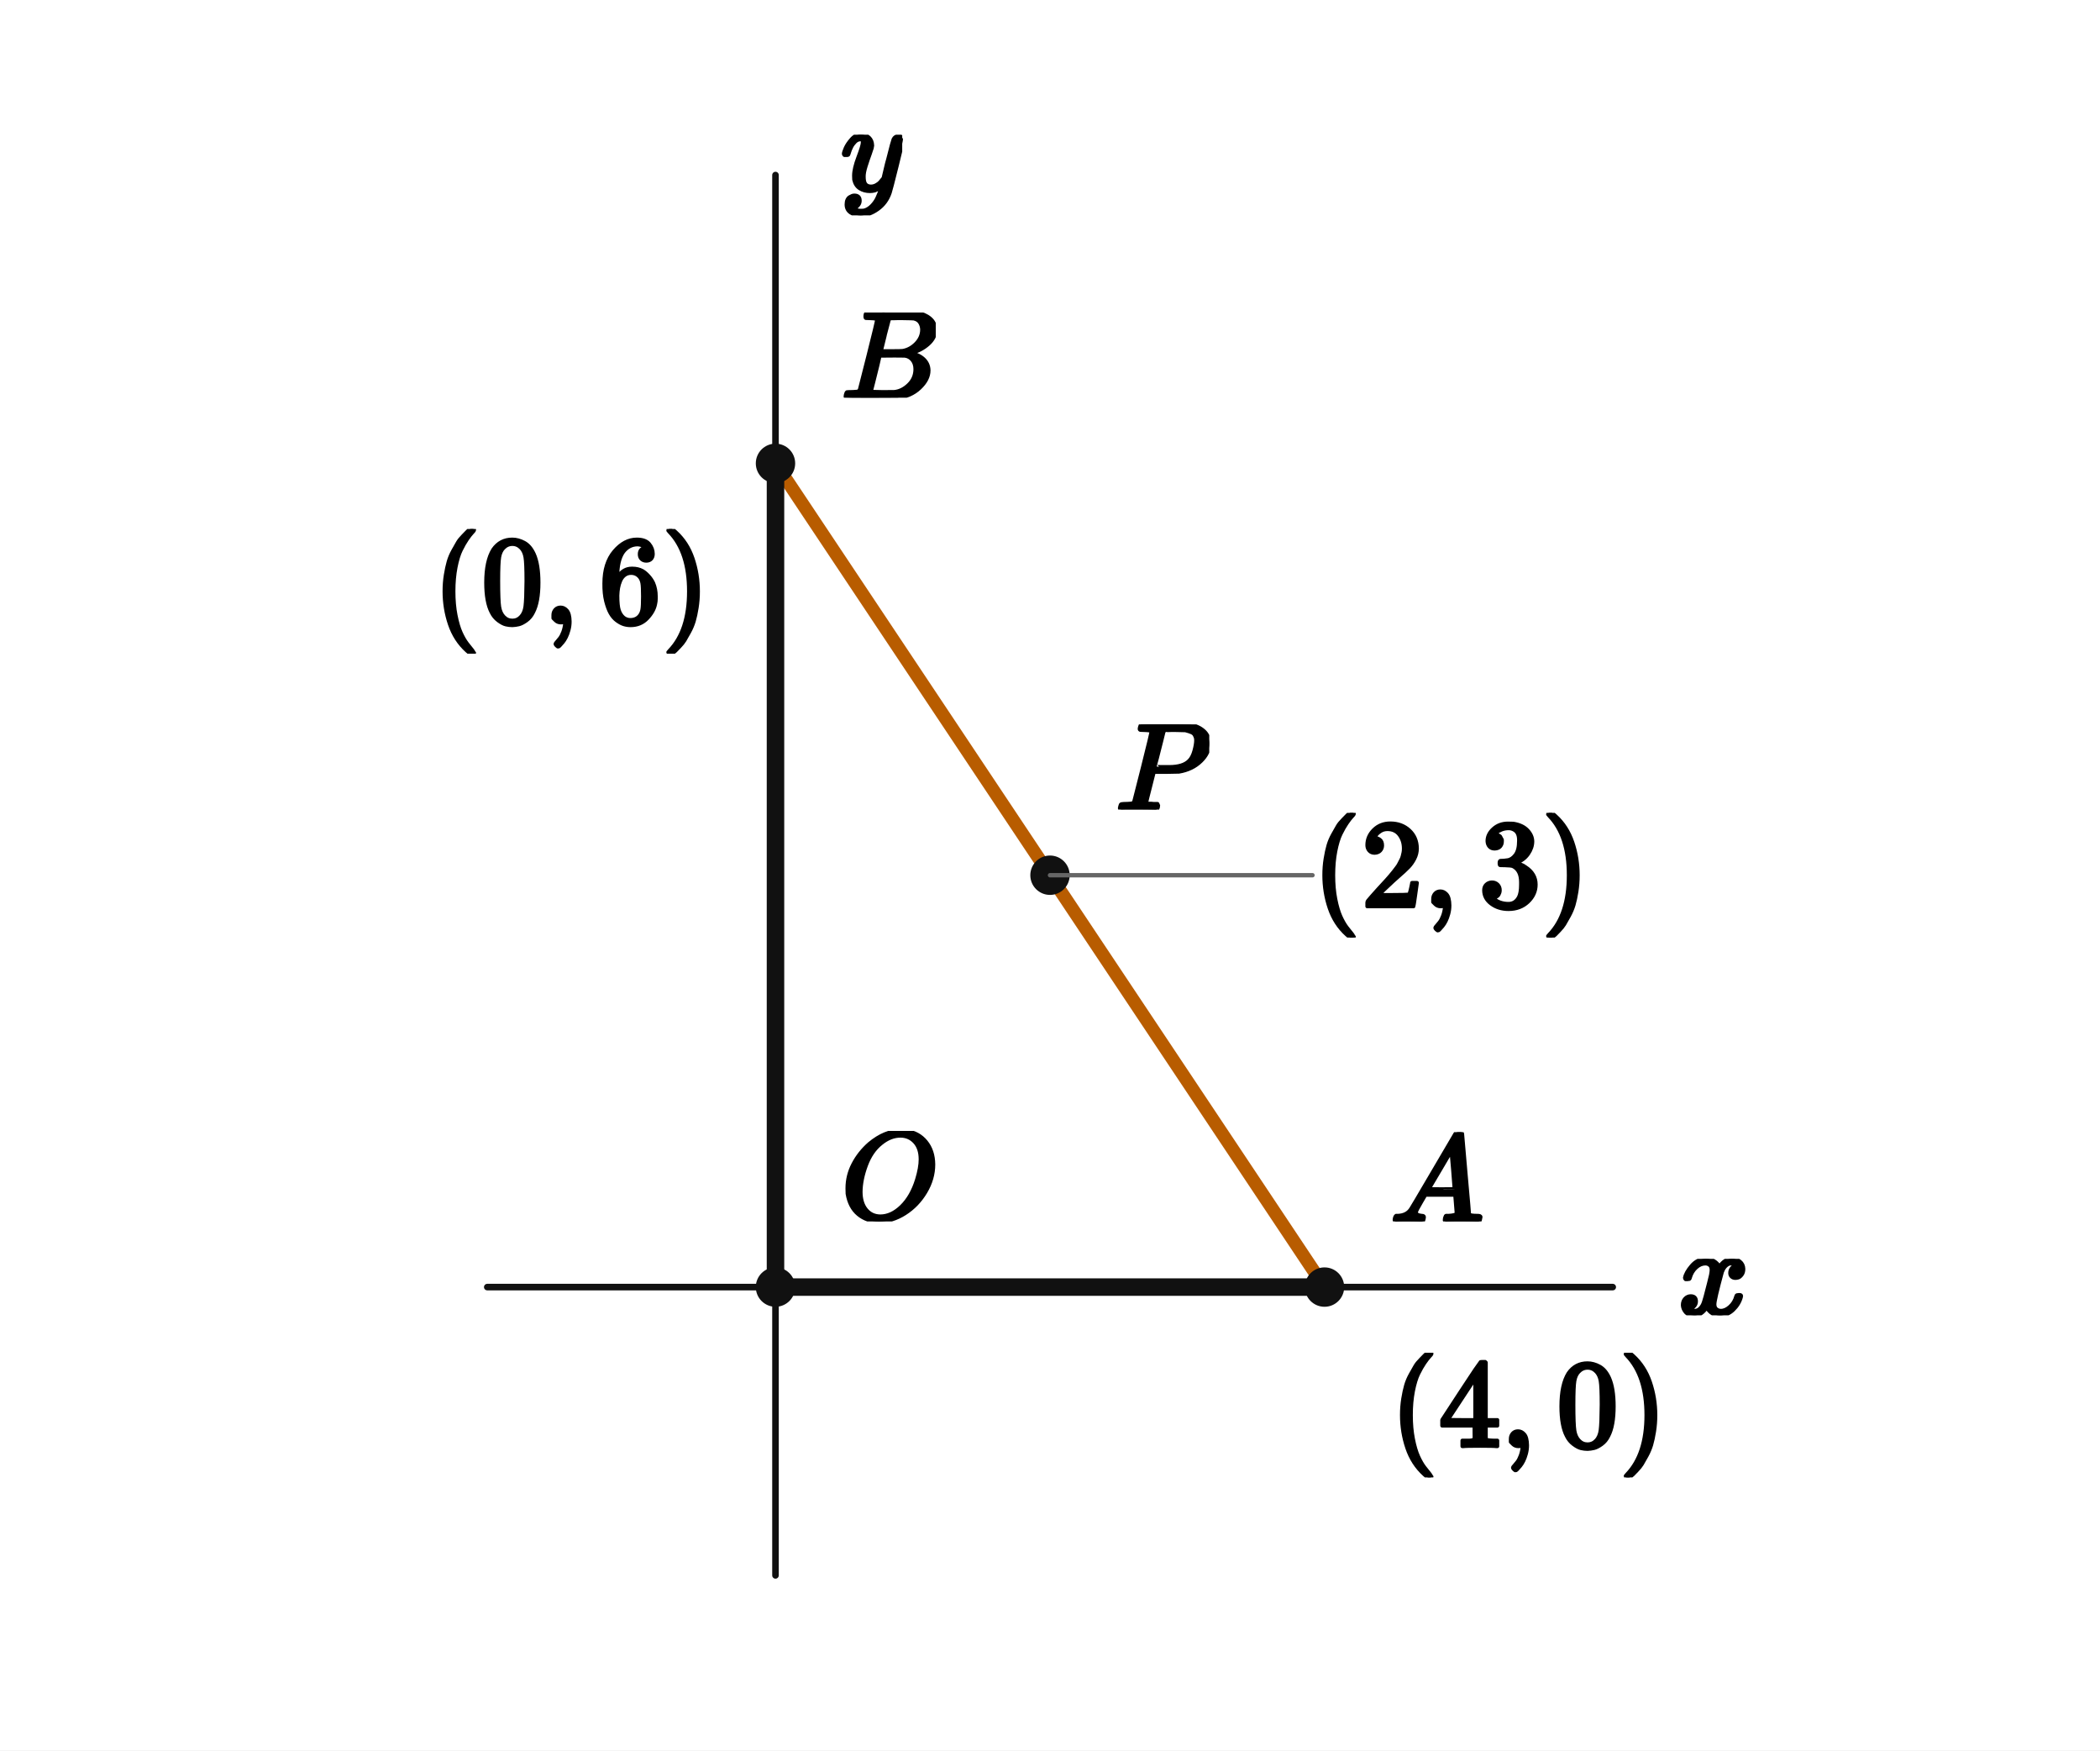
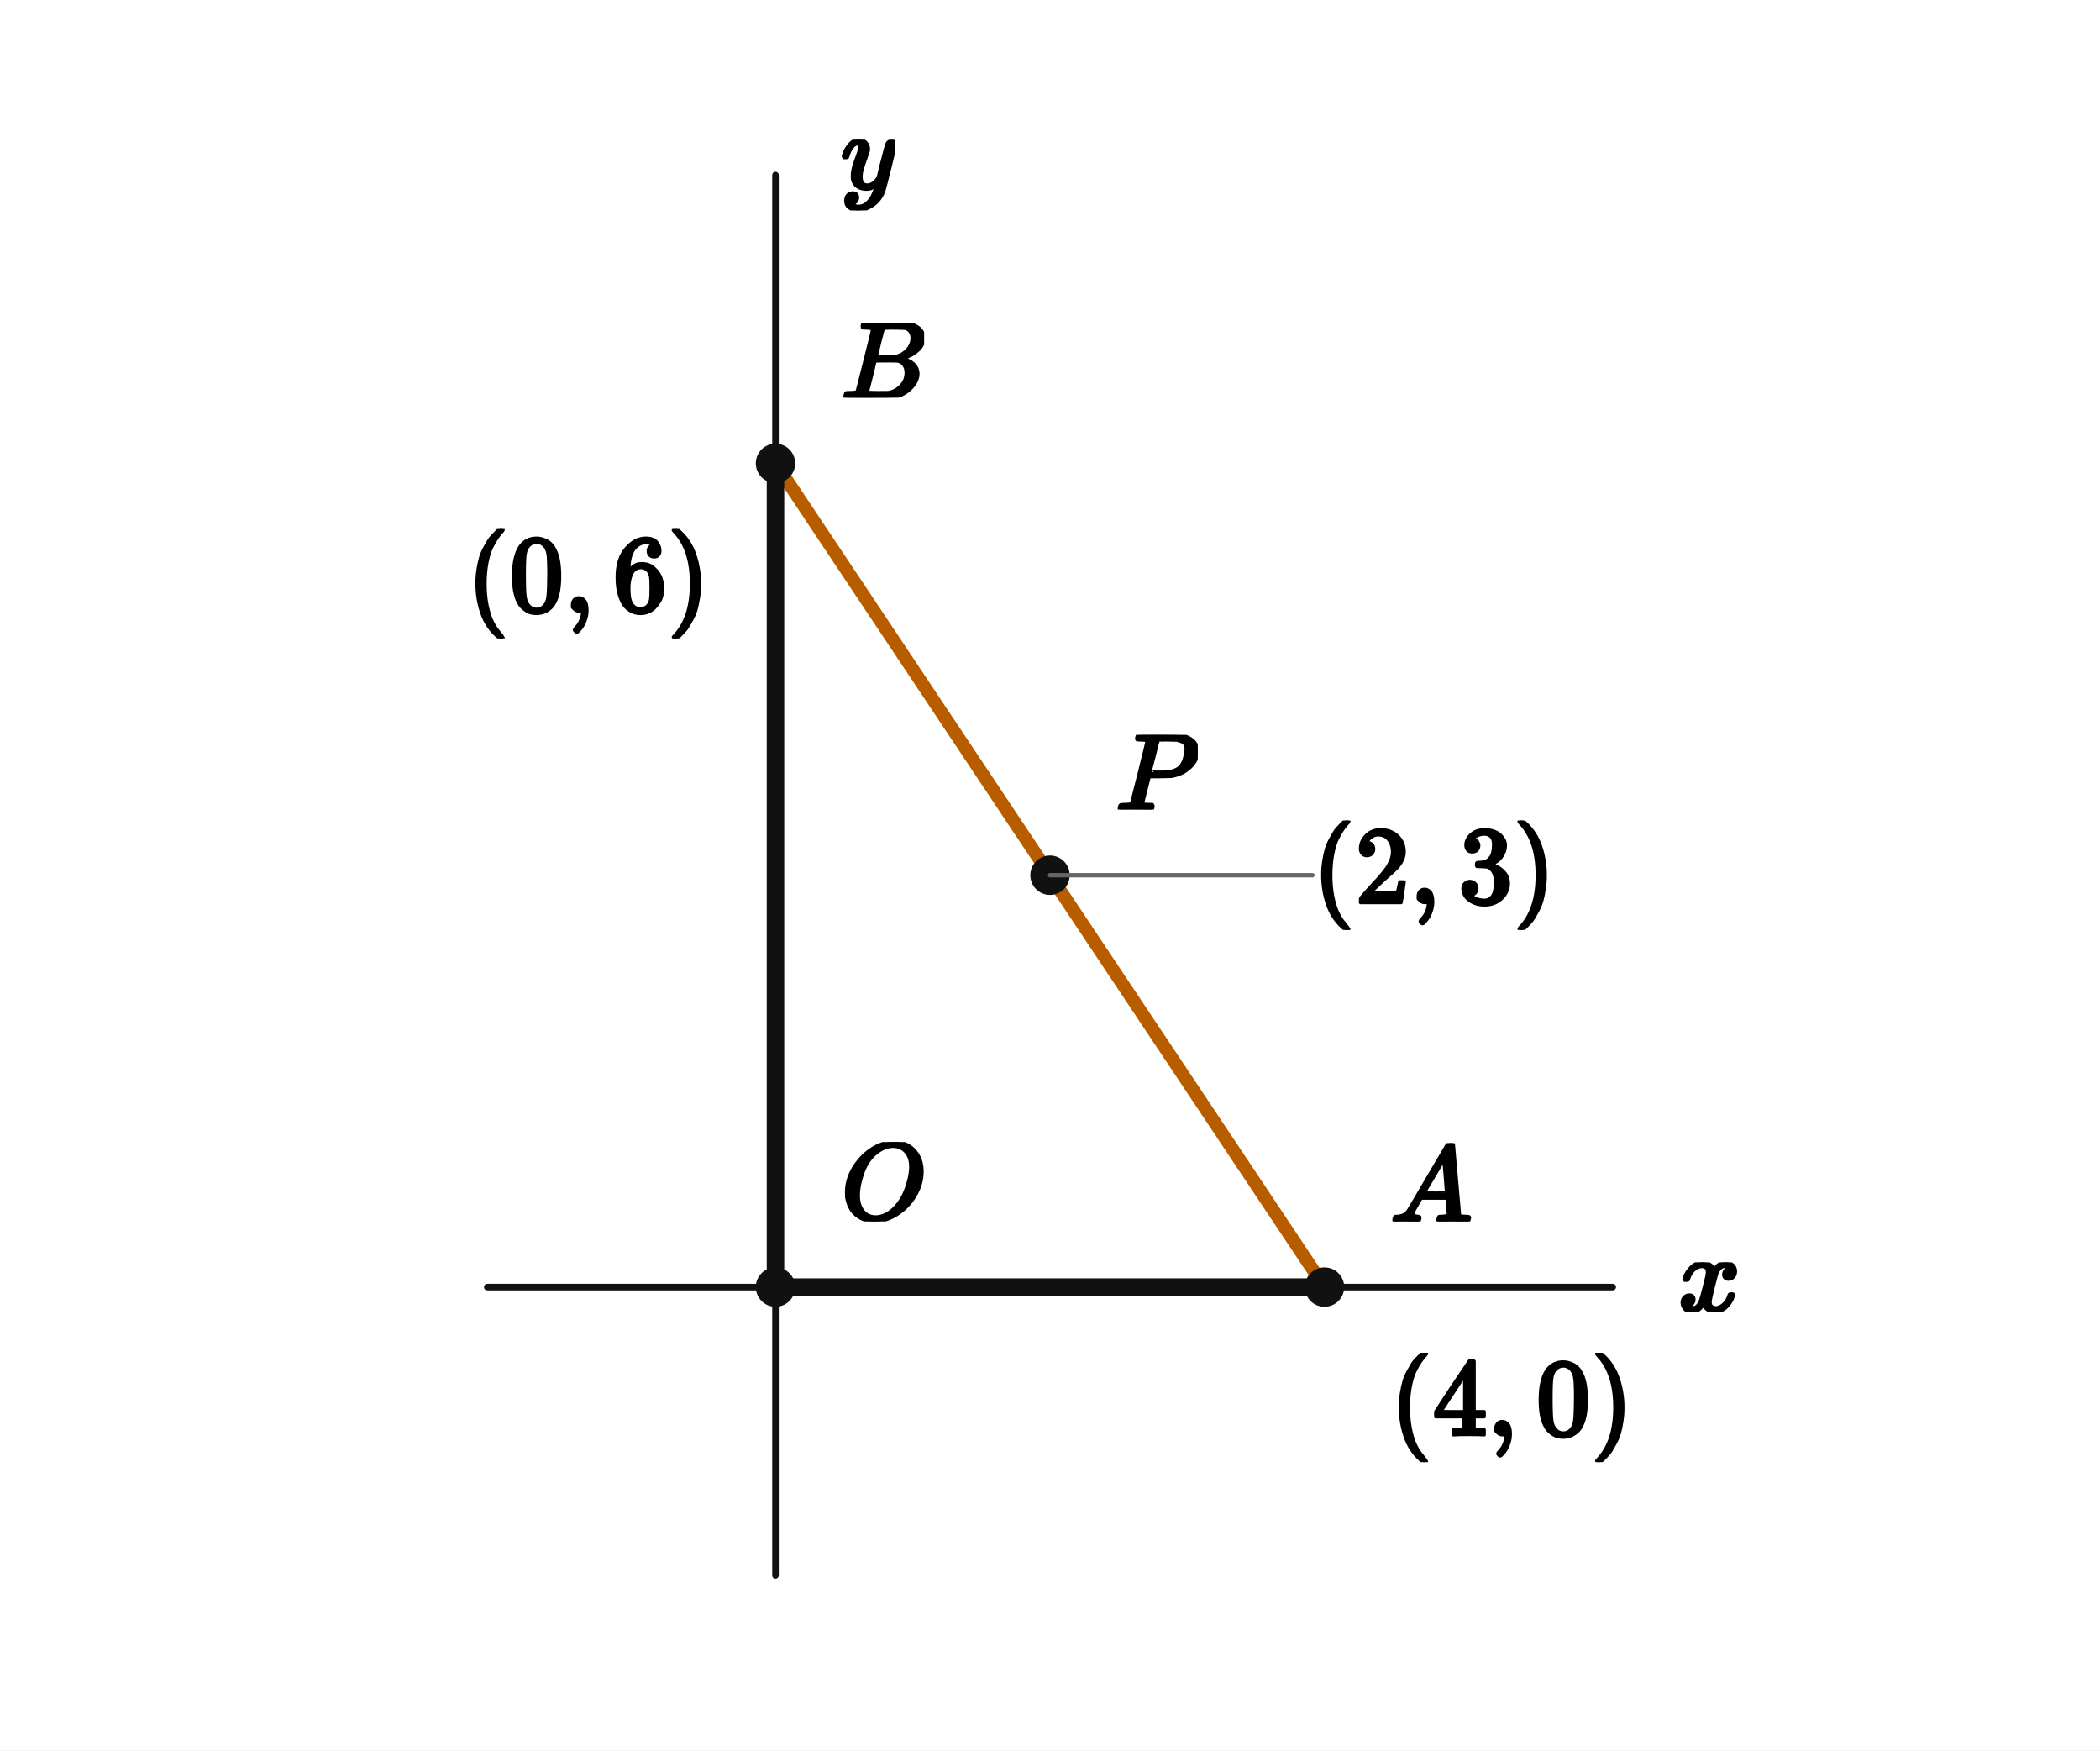
<svg xmlns="http://www.w3.org/2000/svg" viewBox="0 0 384 320" width="384" height="320" preserveAspectRatio="xMidYMid meet" role="img" aria-labelledby="visual-title visual-desc" data-engine-version="geometry-visual-v1" data-geometry-style-version="AP_GEOMETRY_PRINT_V1_0_DRAFT" data-geometry-preset="GEOMETRY_STANDARD" data-graph-style-version="AP_GRAPH_PRINT_V1_1_DRAFT" data-geometry-mode="COORDINATE_GEOMETRY_HYBRID" data-axis-scale-mode="EQUAL_UNIT" data-geometry-fact-hash="44136fa355b3678a1146ad16f7e8649e94fb4fc21fe77e8310c060f61caaff8a" data-visual-provenance="independent-facts-python" style="max-width:100%;height:auto;stroke-linejoin:round;stroke-linecap:round" data-publication-profile="fragment-publication-spike-v1" data-safe-margin="12">
  <rect width="384" height="320" fill="#fff" />
  <g data-layer="30">
    <line id="x-axis" data-role="axis" stroke="#111" stroke-width="1.2" fill="none" data-axis="x" x1="89.098" y1="235.294" x2="294.902" y2="235.294" />
  </g>
  <g data-layer="30">
    <line id="y-axis" data-role="axis" stroke="#111" stroke-width="1.2" fill="none" data-axis="y" x1="141.804" y1="288" x2="141.804" y2="32" />
  </g>
  <g data-layer="31">
    <line id="sAB" data-role="line" stroke="#b85c00" stroke-width="2.4" fill="none" x1="242.196" y1="235.294" x2="141.804" y2="84.706" />
  </g>
  <g data-layer="35">
    <line id="sOA" data-role="line" stroke="#111" stroke-width="3.2" fill="none" x1="141.804" y1="235.294" x2="242.196" y2="235.294" />
  </g>
  <g data-layer="35">
    <line id="sOB" data-role="line" stroke="#111" stroke-width="3.2" fill="none" x1="141.804" y1="235.294" x2="141.804" y2="84.706" />
  </g>
  <g data-layer="70">
    <circle id="O" data-role="point" stroke="#111" stroke-width="0.8" fill="#111" cx="141.804" cy="235.294" r="3.2" />
  </g>
  <g data-layer="70">
    <circle id="A" data-role="point" stroke="#111" stroke-width="0.8" fill="#111" cx="242.196" cy="235.294" r="3.2" />
  </g>
  <g data-layer="70">
    <circle id="B" data-role="point" stroke="#111" stroke-width="0.8" fill="#111" cx="141.804" cy="84.706" r="3.2" />
  </g>
  <g data-layer="70">
    <circle id="P" data-role="point" stroke="#111" stroke-width="0.8" fill="#111" cx="192" cy="160" r="3.2" />
  </g>
  <g data-layer="85">
    <line id="P-coordinate-owner-leader" data-role="leader" data-owner-label="P-coordinate" data-owner="P" x1="192" y1="160" x2="240" y2="160" stroke="#666" stroke-width="0.8" fill="none" />
  </g>
  <g data-layer="90">
-     <g id="A-name" data-label-kind="POINT_NAME" data-priority="0" data-font-px="22.8" data-owner="A" data-fragment-sha="sha256:4706432f22b241b7bc36e6f60f9b049b450d496a862d1106adc09841cb128dc9" transform="translate(254.1961 206.9693)">
-       <svg width="17.1" height="16.325" viewBox="0 0 17.1 16.325" data-outline-width="17.1" data-outline-height="16.3248" id="lb-35ee3ebe33b36c5bcdd49bd6a5656b254e7f115cb2ae321b07d263214879ee95" data-owner="A" data-fact-role="GIVEN">
-         <g data-outline-units-per-em="1000" transform="translate(0 16.3248) scale(0.0228)">
+     <g id="A-name" data-label-kind="POINT_NAME" data-priority="0" data-font-px="20" data-owner="A" data-fragment-sha="sha256:6940ea08d8a4e9f680da82f6ff85b30904c50a42d4e002f759fca60aa2ee7c55" transform="translate(254.1961 208.9741)">
+       <svg width="15" height="14.32" viewBox="0 0 15 14.32" data-outline-width="15" data-outline-height="14.32" id="lb-35ee3ebe33b36c5bcdd49bd6a5656b254e7f115cb2ae321b07d263214879ee95" data-owner="A" data-fact-role="GIVEN">
+         <g data-outline-units-per-em="1000" transform="translate(0 14.32) scale(0.02)">
          <g stroke="currentColor" fill="currentColor" stroke-width="30" transform="scale(1,-1)">
            <g data-mml-node="math">
              <g data-mml-node="mi">
                <path data-c="1D434" d="M208 74Q208 50 254 46Q272 46 272 35Q272 34 270 22Q267 8 264 4T251 0Q249 0 239 0T205 1T141 2Q70 2 50 0H42Q35 7 35 11Q37 38 48 46H62Q132 49 164 96Q170 102 345 401T523 704Q530 716 547 716H555H572Q578 707 578 706L606 383Q634 60 636 57Q641 46 701 46Q726 46 726 36Q726 34 723 22Q720 7 718 4T704 0Q701 0 690 0T651 1T578 2Q484 2 455 0H443Q437 6 437 9T439 27Q443 40 445 43L449 46H469Q523 49 533 63L521 213H283L249 155Q208 86 208 74ZM516 260Q516 271 504 416T490 562L463 519Q447 492 400 412L310 260L413 259Q516 259 516 260Z" />
              </g>
            </g>
          </g>
        </g>
      </svg>
    </g>
  </g>
  <g data-layer="90">
-     <g id="B-name" data-label-kind="POINT_NAME" data-priority="0" data-font-px="22.8" data-owner="B" data-fragment-sha="sha256:ee425a8eea58f55f94766abe57fd88774487a1bdecf2ea09c49899dde285758c" transform="translate(153.8039 57.13348)">
-       <svg width="17.305" height="15.572" viewBox="0 0 17.305 15.572" data-outline-width="17.3052" data-outline-height="15.5724" id="lb-fce1ef735826c66a5b1a447686285b6e8a77d6b10f0a016126810d2e3f5bc046" data-owner="B" data-fact-role="GIVEN">
-         <g data-outline-units-per-em="1000" transform="translate(0 15.5724) scale(0.0228)">
+     <g id="B-name" data-label-kind="POINT_NAME" data-priority="0" data-font-px="20" data-owner="B" data-fragment-sha="sha256:1675f35c82f184963f0b0d39ccb225bb3c451762a8ad6d014c5ff0eccba7ca69" transform="translate(153.8039 59.04588)">
+       <svg width="15.18" height="13.66" viewBox="0 0 15.18 13.66" data-outline-width="15.18" data-outline-height="13.66" id="lb-fce1ef735826c66a5b1a447686285b6e8a77d6b10f0a016126810d2e3f5bc046" data-owner="B" data-fact-role="GIVEN">
+         <g data-outline-units-per-em="1000" transform="translate(0 13.66) scale(0.02)">
          <g stroke="currentColor" fill="currentColor" stroke-width="30" transform="scale(1,-1)">
            <g data-mml-node="math">
              <g data-mml-node="mi">
                <path data-c="1D435" d="M231 637Q204 637 199 638T194 649Q194 676 205 682Q206 683 335 683Q594 683 608 681Q671 671 713 636T756 544Q756 480 698 429T565 360L555 357Q619 348 660 311T702 219Q702 146 630 78T453 1Q446 0 242 0Q42 0 39 2Q35 5 35 10Q35 17 37 24Q42 43 47 45Q51 46 62 46H68Q95 46 128 49Q142 52 147 61Q150 65 219 339T288 628Q288 635 231 637ZM649 544Q649 574 634 600T585 634Q578 636 493 637Q473 637 451 637T416 636H403Q388 635 384 626Q382 622 352 506Q352 503 351 500L320 374H401Q482 374 494 376Q554 386 601 434T649 544ZM595 229Q595 273 572 302T512 336Q506 337 429 337Q311 337 310 336Q310 334 293 263T258 122L240 52Q240 48 252 48T333 46Q422 46 429 47Q491 54 543 105T595 229Z" />
              </g>
            </g>
          </g>
        </g>
      </svg>
    </g>
  </g>
  <g data-layer="90">
-     <g id="P-name" data-label-kind="POINT_NAME" data-priority="0" data-font-px="22.8" data-owner="P" data-fragment-sha="sha256:dc5f32e789ac8b085262f24ca310c63b04bfc02d0d59af6d3d44048ea986c830" transform="translate(204 132.4276)">
-       <svg width="17.123" height="15.572" viewBox="0 0 17.123 15.572" data-outline-width="17.122799999999998" data-outline-height="15.5724" id="lb-1e0ace0fdac2c5b0f68c0b1db89957898dccdc4c79c79de2cc4c1f03dc37b293" data-owner="P" data-fact-role="GIVEN">
-         <g data-outline-units-per-em="1000" transform="translate(0 15.5724) scale(0.0228)">
+     <g id="P-name" data-label-kind="POINT_NAME" data-priority="0" data-font-px="20" data-owner="P" data-fragment-sha="sha256:04fe4e62ab2a23586c7996f10b2086633fa29ea1cffa5b88ed1d059a1ba3ff35" transform="translate(204 134.34)">
+       <svg width="15.02" height="13.66" viewBox="0 0 15.02 13.66" data-outline-width="15.02" data-outline-height="13.66" id="lb-1e0ace0fdac2c5b0f68c0b1db89957898dccdc4c79c79de2cc4c1f03dc37b293" data-owner="P" data-fact-role="GIVEN">
+         <g data-outline-units-per-em="1000" transform="translate(0 13.66) scale(0.02)">
          <g stroke="currentColor" fill="currentColor" stroke-width="30" transform="scale(1,-1)">
            <g data-mml-node="math">
              <g data-mml-node="mi">
                <path data-c="1D443" d="M287 628Q287 635 230 637Q206 637 199 638T192 648Q192 649 194 659Q200 679 203 681T397 683Q587 682 600 680Q664 669 707 631T751 530Q751 453 685 389Q616 321 507 303Q500 302 402 301H307L277 182Q247 66 247 59Q247 55 248 54T255 50T272 48T305 46H336Q342 37 342 35Q342 19 335 5Q330 0 319 0Q316 0 282 1T182 2Q120 2 87 2T51 1Q33 1 33 11Q33 13 36 25Q40 41 44 43T67 46Q94 46 127 49Q141 52 146 61Q149 65 218 339T287 628ZM645 554Q645 567 643 575T634 597T609 619T560 635Q553 636 480 637Q463 637 445 637T416 636T404 636Q391 635 386 627Q384 621 367 550T332 412T314 344Q314 342 395 342H407H430Q542 342 590 392Q617 419 631 471T645 554Z" />
              </g>
            </g>
          </g>
        </g>
      </svg>
    </g>
  </g>
  <g data-layer="90">
-     <g id="O-name" data-label-kind="POINT_NAME" data-priority="1" data-font-px="22.8" data-owner="O" data-fragment-sha="sha256:187bc715acc8cc9b6649de8a8bd4c6b998cf5f6e545672c028c3a418cd3a89a3" transform="translate(153.8039 206.7413)">
-       <svg width="17.396" height="16.553" viewBox="0 0 17.396 16.553" data-outline-width="17.3964" data-outline-height="16.552799999999998" id="lb-1dd84afba896255556d2726c557d76331c41feaf227bb4aebb5abe487d7105bd" data-owner="O" data-fact-role="GIVEN">
-         <g data-outline-units-per-em="1000" transform="translate(0 16.0512) scale(0.0228)">
+     <g id="O-name" data-label-kind="POINT_NAME" data-priority="1" data-font-px="20" data-owner="O" data-fragment-sha="sha256:b72e19c350f0054a1d28dc1429405249cf96d842f936b29b552625a3b88aee91" transform="translate(153.8039 208.7741)">
+       <svg width="15.26" height="14.52" viewBox="0 0 15.26 14.52" data-outline-width="15.26" data-outline-height="14.52" id="lb-1dd84afba896255556d2726c557d76331c41feaf227bb4aebb5abe487d7105bd" data-owner="O" data-fact-role="GIVEN">
+         <g data-outline-units-per-em="1000" transform="translate(0 14.08) scale(0.02)">
          <g stroke="currentColor" fill="currentColor" stroke-width="30" transform="scale(1,-1)">
            <g data-mml-node="math">
              <g data-mml-node="mi">
                <path data-c="1D442" d="M740 435Q740 320 676 213T511 42T304 -22Q207 -22 138 35T51 201Q50 209 50 244Q50 346 98 438T227 601Q351 704 476 704Q514 704 524 703Q621 689 680 617T740 435ZM637 476Q637 565 591 615T476 665Q396 665 322 605Q242 542 200 428T157 216Q157 126 200 73T314 19Q404 19 485 98T608 313Q637 408 637 476Z" />
              </g>
            </g>
          </g>
        </g>
      </svg>
    </g>
  </g>
  <g data-layer="90">
-     <g id="A-coordinate" data-label-kind="COORDINATE_LABEL" data-priority="2" data-font-px="22.8" data-owner="A" data-fragment-sha="sha256:35d319d9bb0111df8fa051025e022c4f3d21f503f0f788934dae8b42cd20b206" transform="translate(254.1961 247.2941)">
-       <svg width="50.678" height="22.8" viewBox="0 0 50.678 22.8" data-outline-width="50.67756" data-outline-height="22.8" id="lb-5a62e34ddab9016176c8a197d9d44ef3917831bfd05af024a387169c2261e5ad" data-owner="A" data-fact-role="GIVEN">
-         <g data-outline-units-per-em="1000" transform="translate(0 17.1) scale(0.0228)">
+     <g id="A-coordinate" data-label-kind="COORDINATE_LABEL" data-priority="2" data-font-px="20" data-owner="A" data-fragment-sha="sha256:0dd85b875ef4f8b08a3e9842ddc62093652673f257e889619885674d699652af" transform="translate(254.1961 247.2941)">
+       <svg width="44.454" height="20" viewBox="0 0 44.454 20" data-outline-width="44.454" data-outline-height="20" id="lb-5a62e34ddab9016176c8a197d9d44ef3917831bfd05af024a387169c2261e5ad" data-owner="A" data-fact-role="GIVEN">
+         <g data-outline-units-per-em="1000" transform="translate(0 15) scale(0.02)">
          <g stroke="currentColor" fill="currentColor" stroke-width="30" transform="scale(1,-1)">
            <g data-mml-node="math">
              <g data-mml-node="mo">
                <path data-c="28" d="M94 250Q94 319 104 381T127 488T164 576T202 643T244 695T277 729T302 750H315H319Q333 750 333 741Q333 738 316 720T275 667T226 581T184 443T167 250T184 58T225 -81T274 -167T316 -220T333 -241Q333 -250 318 -250H315H302L274 -226Q180 -141 137 -14T94 250Z" />
              </g>
              <g data-mml-node="mn" transform="translate(389,0)">
                <path data-c="34" d="M462 0Q444 3 333 3Q217 3 199 0H190V46H221Q241 46 248 46T265 48T279 53T286 61Q287 63 287 115V165H28V211L179 442Q332 674 334 675Q336 677 355 677H373L379 671V211H471V165H379V114Q379 73 379 66T385 54Q393 47 442 46H471V0H462ZM293 211V545L74 212L183 211H293Z" />
              </g>
              <g data-mml-node="mo" transform="translate(889,0)">
                <path data-c="2C" d="M78 35T78 60T94 103T137 121Q165 121 187 96T210 8Q210 -27 201 -60T180 -117T154 -158T130 -185T117 -194Q113 -194 104 -185T95 -172Q95 -168 106 -156T131 -126T157 -76T173 -3V9L172 8Q170 7 167 6T161 3T152 1T140 0Q113 0 96 17Z" />
              </g>
              <g data-mml-node="mn" transform="translate(1333.7,0)">
                <path data-c="30" d="M96 585Q152 666 249 666Q297 666 345 640T423 548Q460 465 460 320Q460 165 417 83Q397 41 362 16T301 -15T250 -22Q224 -22 198 -16T137 16T82 83Q39 165 39 320Q39 494 96 585ZM321 597Q291 629 250 629Q208 629 178 597Q153 571 145 525T137 333Q137 175 145 125T181 46Q209 16 250 16Q290 16 318 46Q347 76 354 130T362 333Q362 478 354 524T321 597Z" />
              </g>
              <g data-mml-node="mo" transform="translate(1833.7,0)">
                <path data-c="29" d="M60 749L64 750Q69 750 74 750H86L114 726Q208 641 251 514T294 250Q294 182 284 119T261 12T224 -76T186 -143T145 -194T113 -227T90 -246Q87 -249 86 -250H74Q66 -250 63 -250T58 -247T55 -238Q56 -237 66 -225Q221 -64 221 250T66 725Q56 737 55 738Q55 746 60 749Z" />
              </g>
            </g>
          </g>
        </g>
      </svg>
    </g>
  </g>
  <g data-layer="90">
-     <g id="B-coordinate" data-label-kind="COORDINATE_LABEL" data-priority="2" data-font-px="22.8" data-owner="B" data-fragment-sha="sha256:f50861cacca3701ffe4b64e06f53efb587d194064076c7f11667bfde3d216ebf" transform="translate(79.12636 96.70588)">
-       <svg width="50.678" height="22.8" viewBox="0 0 50.678 22.8" data-outline-width="50.67756" data-outline-height="22.8" id="lb-0d5440170a8142bc7be216ef46e909ca2f93b5cce4edd1d9f7d7be5a3ac985b4" data-owner="B" data-fact-role="GIVEN">
-         <g data-outline-units-per-em="1000" transform="translate(0 17.1) scale(0.0228)">
+     <g id="B-coordinate" data-label-kind="COORDINATE_LABEL" data-priority="2" data-font-px="20" data-owner="B" data-fragment-sha="sha256:f640a201330e7f05a5f8372fc4f219be73cd471dfa6509244be81c315b33a449" transform="translate(85.34992 96.70588)">
+       <svg width="44.454" height="20" viewBox="0 0 44.454 20" data-outline-width="44.454" data-outline-height="20" id="lb-0d5440170a8142bc7be216ef46e909ca2f93b5cce4edd1d9f7d7be5a3ac985b4" data-owner="B" data-fact-role="GIVEN">
+         <g data-outline-units-per-em="1000" transform="translate(0 15) scale(0.02)">
          <g stroke="currentColor" fill="currentColor" stroke-width="30" transform="scale(1,-1)">
            <g data-mml-node="math">
              <g data-mml-node="mo">
                <path data-c="28" d="M94 250Q94 319 104 381T127 488T164 576T202 643T244 695T277 729T302 750H315H319Q333 750 333 741Q333 738 316 720T275 667T226 581T184 443T167 250T184 58T225 -81T274 -167T316 -220T333 -241Q333 -250 318 -250H315H302L274 -226Q180 -141 137 -14T94 250Z" />
              </g>
              <g data-mml-node="mn" transform="translate(389,0)">
                <path data-c="30" d="M96 585Q152 666 249 666Q297 666 345 640T423 548Q460 465 460 320Q460 165 417 83Q397 41 362 16T301 -15T250 -22Q224 -22 198 -16T137 16T82 83Q39 165 39 320Q39 494 96 585ZM321 597Q291 629 250 629Q208 629 178 597Q153 571 145 525T137 333Q137 175 145 125T181 46Q209 16 250 16Q290 16 318 46Q347 76 354 130T362 333Q362 478 354 524T321 597Z" />
              </g>
              <g data-mml-node="mo" transform="translate(889,0)">
                <path data-c="2C" d="M78 35T78 60T94 103T137 121Q165 121 187 96T210 8Q210 -27 201 -60T180 -117T154 -158T130 -185T117 -194Q113 -194 104 -185T95 -172Q95 -168 106 -156T131 -126T157 -76T173 -3V9L172 8Q170 7 167 6T161 3T152 1T140 0Q113 0 96 17Z" />
              </g>
              <g data-mml-node="mn" transform="translate(1333.7,0)">
                <path data-c="36" d="M42 313Q42 476 123 571T303 666Q372 666 402 630T432 550Q432 525 418 510T379 495Q356 495 341 509T326 548Q326 592 373 601Q351 623 311 626Q240 626 194 566Q147 500 147 364L148 360Q153 366 156 373Q197 433 263 433H267Q313 433 348 414Q372 400 396 374T435 317Q456 268 456 210V192Q456 169 451 149Q440 90 387 34T253 -22Q225 -22 199 -14T143 16T92 75T56 172T42 313ZM257 397Q227 397 205 380T171 335T154 278T148 216Q148 133 160 97T198 39Q222 21 251 21Q302 21 329 59Q342 77 347 104T352 209Q352 289 347 316T329 361Q302 397 257 397Z" />
              </g>
              <g data-mml-node="mo" transform="translate(1833.7,0)">
                <path data-c="29" d="M60 749L64 750Q69 750 74 750H86L114 726Q208 641 251 514T294 250Q294 182 284 119T261 12T224 -76T186 -143T145 -194T113 -227T90 -246Q87 -249 86 -250H74Q66 -250 63 -250T58 -247T55 -238Q56 -237 66 -225Q221 -64 221 250T66 725Q56 737 55 738Q55 746 60 749Z" />
              </g>
            </g>
          </g>
        </g>
      </svg>
    </g>
  </g>
  <g data-layer="90">
-     <g id="P-coordinate" data-label-kind="COORDINATE_LABEL" data-priority="2" data-font-px="22.8" data-owner="P" data-fragment-sha="sha256:8588b17eb3bbdc57ae869eb1adb1e5918868204fb82fd70e60337e1a76e61334" transform="translate(240 148.6)">
-       <svg width="50.678" height="22.8" viewBox="0 0 50.678 22.8" data-outline-width="50.67756" data-outline-height="22.8" id="lb-93cbb3bd42cb6e74927e14546d13ff09be8c8250551e4f0d5022dffadb905421" data-owner="P" data-fact-role="GIVEN">
-         <g data-outline-units-per-em="1000" transform="translate(0 17.1) scale(0.0228)">
+     <g id="P-coordinate" data-label-kind="COORDINATE_LABEL" data-priority="2" data-font-px="20" data-owner="P" data-fragment-sha="sha256:0f2dcdc07bac07cd1743e24b613c762cc936aa39a433af25dcd6478d9b08c364" transform="translate(240 150)">
+       <svg width="44.454" height="20" viewBox="0 0 44.454 20" data-outline-width="44.454" data-outline-height="20" id="lb-93cbb3bd42cb6e74927e14546d13ff09be8c8250551e4f0d5022dffadb905421" data-owner="P" data-fact-role="GIVEN">
+         <g data-outline-units-per-em="1000" transform="translate(0 15) scale(0.02)">
          <g stroke="currentColor" fill="currentColor" stroke-width="30" transform="scale(1,-1)">
            <g data-mml-node="math">
              <g data-mml-node="mo">
                <path data-c="28" d="M94 250Q94 319 104 381T127 488T164 576T202 643T244 695T277 729T302 750H315H319Q333 750 333 741Q333 738 316 720T275 667T226 581T184 443T167 250T184 58T225 -81T274 -167T316 -220T333 -241Q333 -250 318 -250H315H302L274 -226Q180 -141 137 -14T94 250Z" />
              </g>
              <g data-mml-node="mn" transform="translate(389,0)">
                <path data-c="32" d="M109 429Q82 429 66 447T50 491Q50 562 103 614T235 666Q326 666 387 610T449 465Q449 422 429 383T381 315T301 241Q265 210 201 149L142 93L218 92Q375 92 385 97Q392 99 409 186V189H449V186Q448 183 436 95T421 3V0H50V19V31Q50 38 56 46T86 81Q115 113 136 137Q145 147 170 174T204 211T233 244T261 278T284 308T305 340T320 369T333 401T340 431T343 464Q343 527 309 573T212 619Q179 619 154 602T119 569T109 550Q109 549 114 549Q132 549 151 535T170 489Q170 464 154 447T109 429Z" />
              </g>
              <g data-mml-node="mo" transform="translate(889,0)">
                <path data-c="2C" d="M78 35T78 60T94 103T137 121Q165 121 187 96T210 8Q210 -27 201 -60T180 -117T154 -158T130 -185T117 -194Q113 -194 104 -185T95 -172Q95 -168 106 -156T131 -126T157 -76T173 -3V9L172 8Q170 7 167 6T161 3T152 1T140 0Q113 0 96 17Z" />
              </g>
              <g data-mml-node="mn" transform="translate(1333.7,0)">
                <path data-c="33" d="M127 463Q100 463 85 480T69 524Q69 579 117 622T233 665Q268 665 277 664Q351 652 390 611T430 522Q430 470 396 421T302 350L299 348Q299 347 308 345T337 336T375 315Q457 262 457 175Q457 96 395 37T238 -22Q158 -22 100 21T42 130Q42 158 60 175T105 193Q133 193 151 175T169 130Q169 119 166 110T159 94T148 82T136 74T126 70T118 67L114 66Q165 21 238 21Q293 21 321 74Q338 107 338 175V195Q338 290 274 322Q259 328 213 329L171 330L168 332Q166 335 166 348Q166 366 174 366Q202 366 232 371Q266 376 294 413T322 525V533Q322 590 287 612Q265 626 240 626Q208 626 181 615T143 592T132 580H135Q138 579 143 578T153 573T165 566T175 555T183 540T186 520Q186 498 172 481T127 463Z" />
              </g>
              <g data-mml-node="mo" transform="translate(1833.7,0)">
                <path data-c="29" d="M60 749L64 750Q69 750 74 750H86L114 726Q208 641 251 514T294 250Q294 182 284 119T261 12T224 -76T186 -143T145 -194T113 -227T90 -246Q87 -249 86 -250H74Q66 -250 63 -250T58 -247T55 -238Q56 -237 66 -225Q221 -64 221 250T66 725Q56 737 55 738Q55 746 60 749Z" />
              </g>
            </g>
          </g>
        </g>
      </svg>
    </g>
  </g>
  <g data-layer="90">
-     <g id="axis-x" data-label-kind="GRAPH_ANNOTATION" data-priority="4" data-font-px="22.8" data-owner="axis-x" data-fragment-sha="sha256:9c3a872e27ffa571b5d923bb0f8a2c8a75d116402d15d6f74c46cabc7350f01f" transform="translate(306.902 230.1299)">
-       <svg width="13.042" height="10.328" viewBox="0 0 13.042 10.328" data-outline-width="13.0416" data-outline-height="10.3284" id="lb-c2ebc03ec91a1aa61b490b019ed2dee631d3545e41a9d53c18b3e18f7ce0b2a5" data-owner="axis-x" data-fact-role="DERIVED_INTERMEDIATE">
-         <g data-outline-units-per-em="1000" transform="translate(0 10.0776) scale(0.0228)">
+     <g id="axis-x" data-label-kind="GRAPH_ANNOTATION" data-priority="4" data-font-px="20" data-owner="axis-x" data-fragment-sha="sha256:8429ca99e989191d5399c945ecf0056701483476d7d592a033257a3b512033f1" transform="translate(306.902 230.7641)">
+       <svg width="11.44" height="9.06" viewBox="0 0 11.44 9.06" data-outline-width="11.44" data-outline-height="9.06" id="lb-c2ebc03ec91a1aa61b490b019ed2dee631d3545e41a9d53c18b3e18f7ce0b2a5" data-owner="axis-x" data-fact-role="DERIVED_INTERMEDIATE">
+         <g data-outline-units-per-em="1000" transform="translate(0 8.84) scale(0.02)">
          <g stroke="currentColor" fill="currentColor" stroke-width="30" transform="scale(1,-1)">
            <g data-mml-node="math">
              <g data-mml-node="mi">
                <path data-c="1D465" d="M52 289Q59 331 106 386T222 442Q257 442 286 424T329 379Q371 442 430 442Q467 442 494 420T522 361Q522 332 508 314T481 292T458 288Q439 288 427 299T415 328Q415 374 465 391Q454 404 425 404Q412 404 406 402Q368 386 350 336Q290 115 290 78Q290 50 306 38T341 26Q378 26 414 59T463 140Q466 150 469 151T485 153H489Q504 153 504 145Q504 144 502 134Q486 77 440 33T333 -11Q263 -11 227 52Q186 -10 133 -10H127Q78 -10 57 16T35 71Q35 103 54 123T99 143Q142 143 142 101Q142 81 130 66T107 46T94 41L91 40Q91 39 97 36T113 29T132 26Q168 26 194 71Q203 87 217 139T245 247T261 313Q266 340 266 352Q266 380 251 392T217 404Q177 404 142 372T93 290Q91 281 88 280T72 278H58Q52 284 52 289Z" />
              </g>
            </g>
          </g>
        </g>
      </svg>
    </g>
  </g>
  <g data-layer="90">
-     <g id="axis-y" data-label-kind="GRAPH_ANNOTATION" data-priority="4" data-font-px="22.8" data-owner="axis-y" data-fragment-sha="sha256:a075fe5fbcf901b6aae8b53d456371b01e36c5865f8be8e23c9b3552ce081e1e" transform="translate(153.8039 24.6242)">
-       <svg width="11.172" height="14.752" viewBox="0 0 11.172 14.752" data-outline-width="11.172" data-outline-height="14.7516" id="lb-528ad5523f74ca358de963fe13b0c29227d80da29f60eae4dccd551cf1116434" data-owner="axis-y" data-fact-role="DERIVED_INTERMEDIATE">
-         <g data-outline-units-per-em="1000" transform="translate(0 10.0776) scale(0.0228)">
+     <g id="axis-y" data-label-kind="GRAPH_ANNOTATION" data-priority="4" data-font-px="20" data-owner="axis-y" data-fragment-sha="sha256:4b603ae9d7cc07d845b92dc58266db3503c1f8506ed6063507abc497ac679f36" transform="translate(153.8039 25.53)">
+       <svg width="9.8" height="12.94" viewBox="0 0 9.8 12.94" data-outline-width="9.8" data-outline-height="12.94" id="lb-528ad5523f74ca358de963fe13b0c29227d80da29f60eae4dccd551cf1116434" data-owner="axis-y" data-fact-role="DERIVED_INTERMEDIATE">
+         <g data-outline-units-per-em="1000" transform="translate(0 8.84) scale(0.02)">
          <g stroke="currentColor" fill="currentColor" stroke-width="30" transform="scale(1,-1)">
            <g data-mml-node="math">
              <g data-mml-node="mi">
                <path data-c="1D466" d="M21 287Q21 301 36 335T84 406T158 442Q199 442 224 419T250 355Q248 336 247 334Q247 331 231 288T198 191T182 105Q182 62 196 45T238 27Q261 27 281 38T312 61T339 94Q339 95 344 114T358 173T377 247Q415 397 419 404Q432 431 462 431Q475 431 483 424T494 412T496 403Q496 390 447 193T391 -23Q363 -106 294 -155T156 -205Q111 -205 77 -183T43 -117Q43 -95 50 -80T69 -58T89 -48T106 -45Q150 -45 150 -87Q150 -107 138 -122T115 -142T102 -147L99 -148Q101 -153 118 -160T152 -167H160Q177 -167 186 -165Q219 -156 247 -127T290 -65T313 -9T321 21L315 17Q309 13 296 6T270 -6Q250 -11 231 -11Q185 -11 150 11T104 82Q103 89 103 113Q103 170 138 262T173 379Q173 380 173 381Q173 390 173 393T169 400T158 404H154Q131 404 112 385T82 344T65 302T57 280Q55 278 41 278H27Q21 284 21 287Z" />
              </g>
            </g>
          </g>
        </g>
      </svg>
    </g>
  </g>
</svg>
